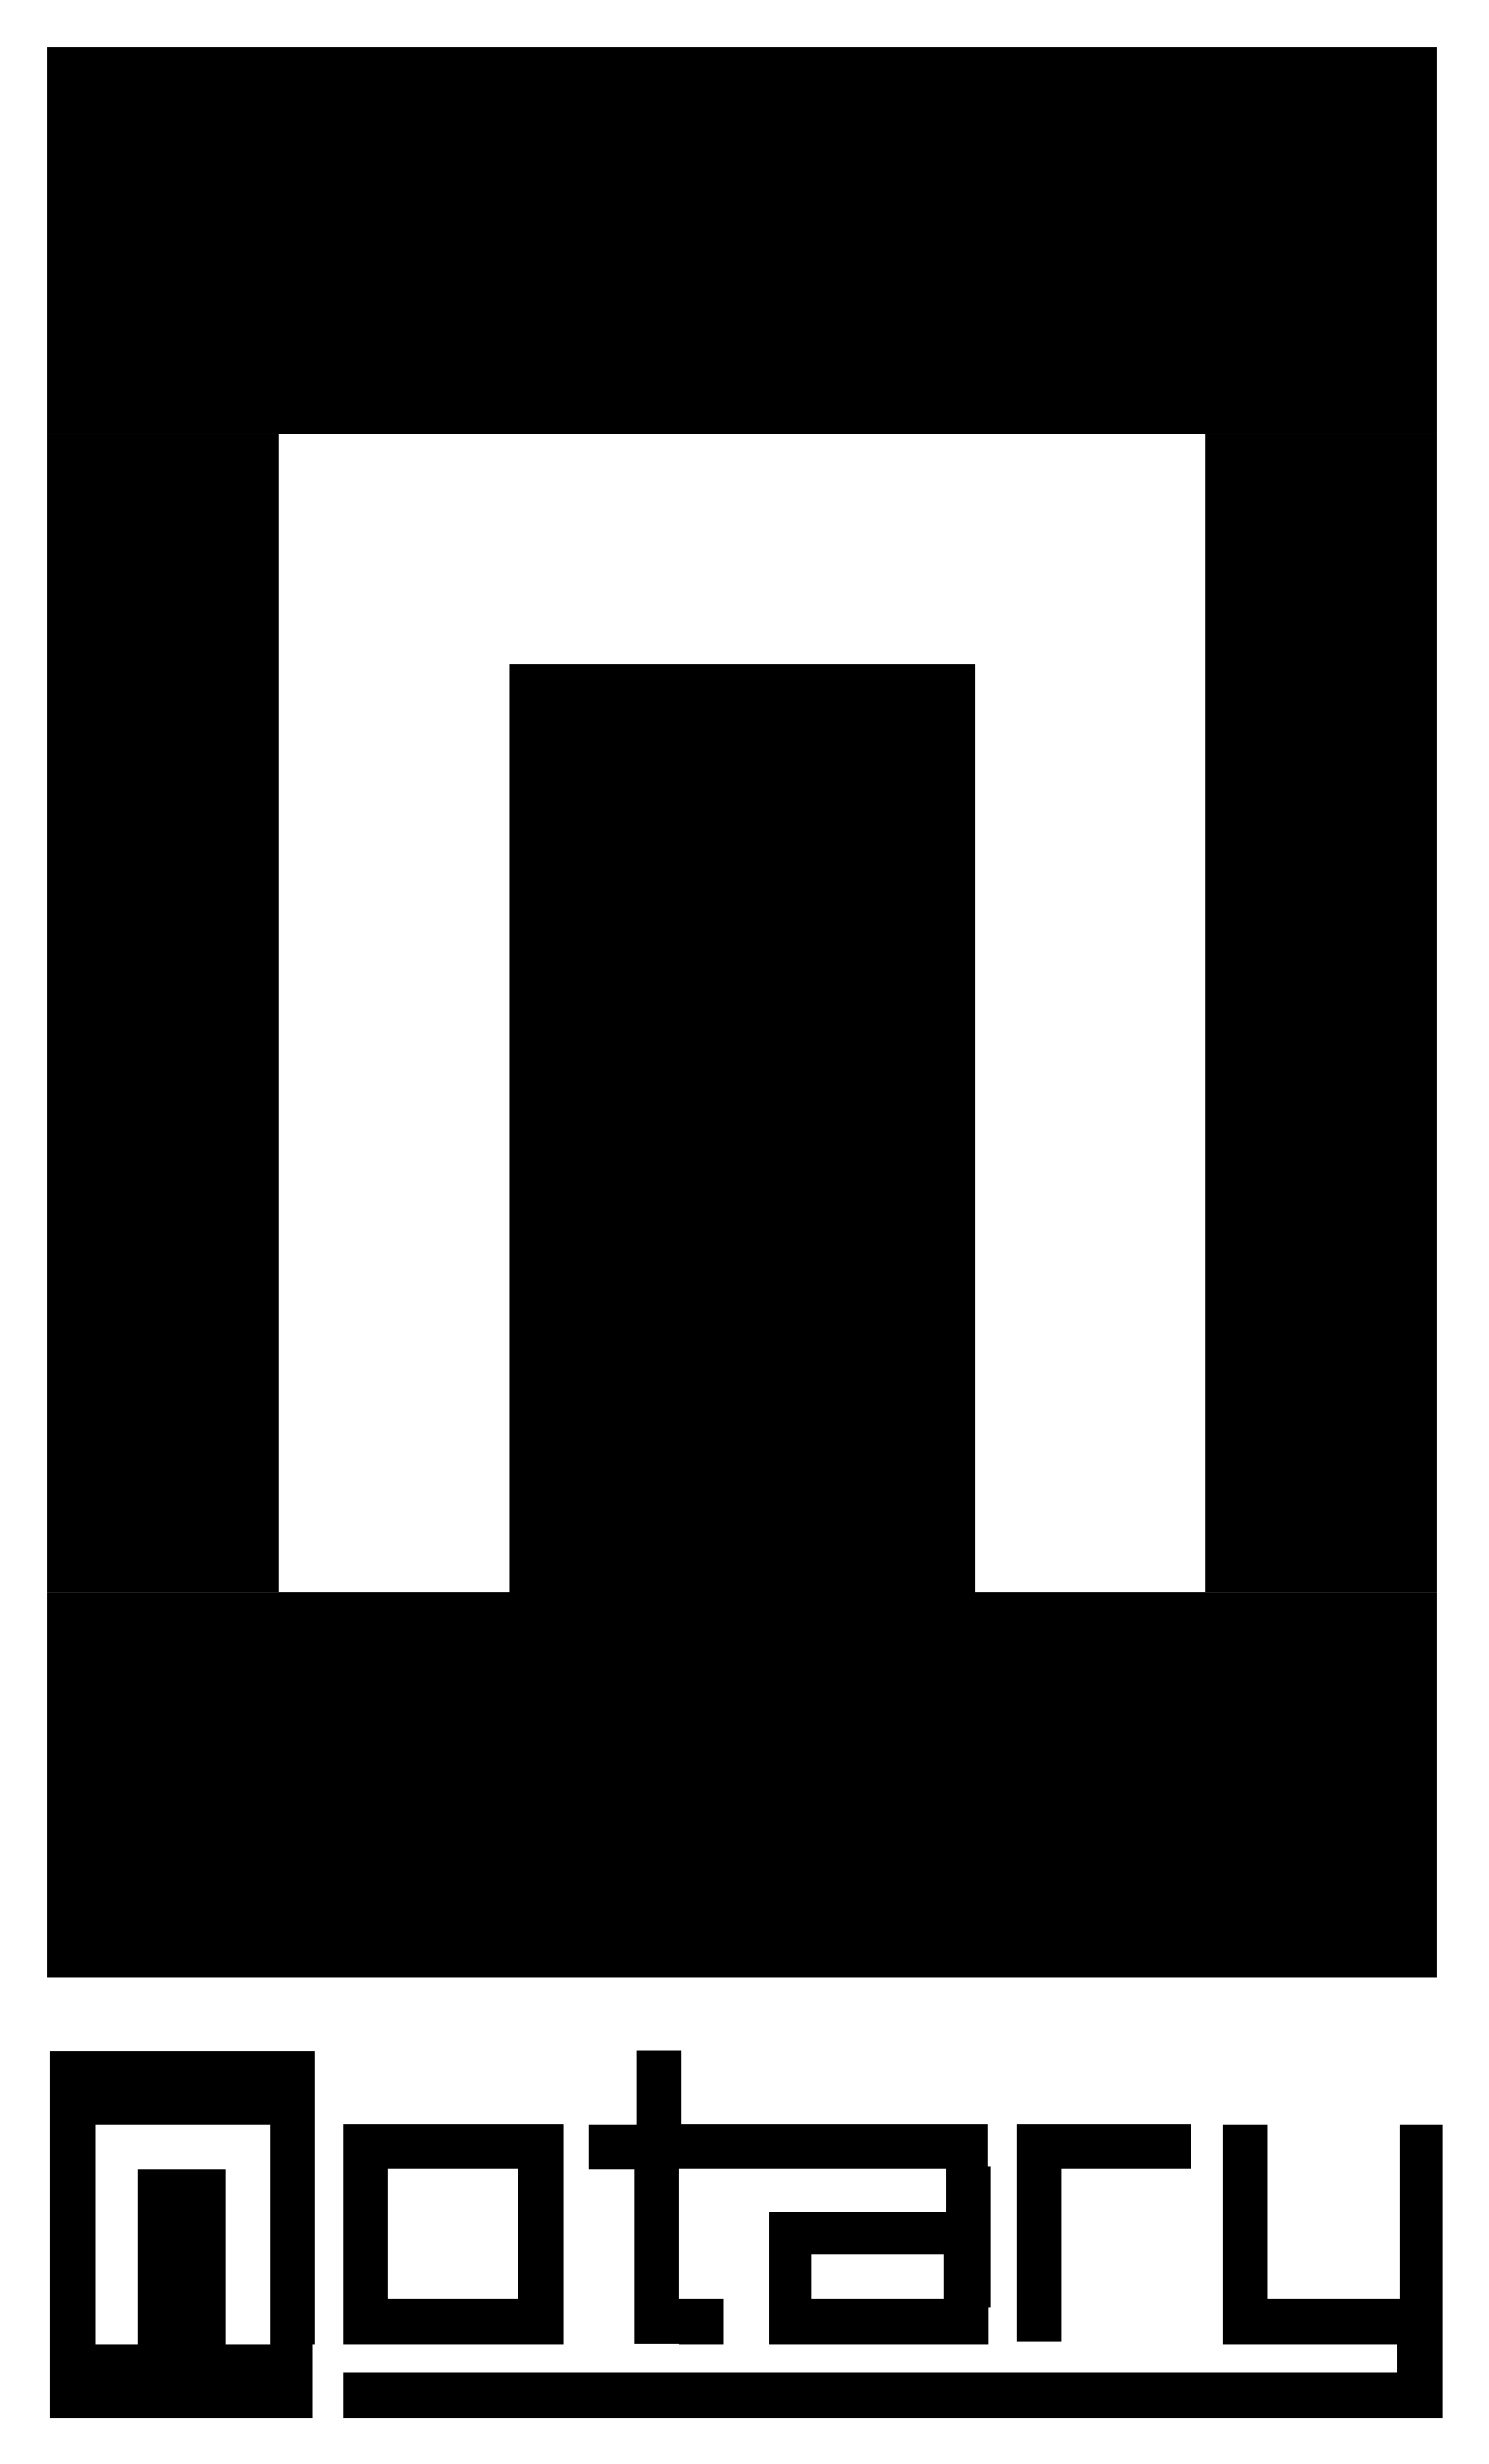
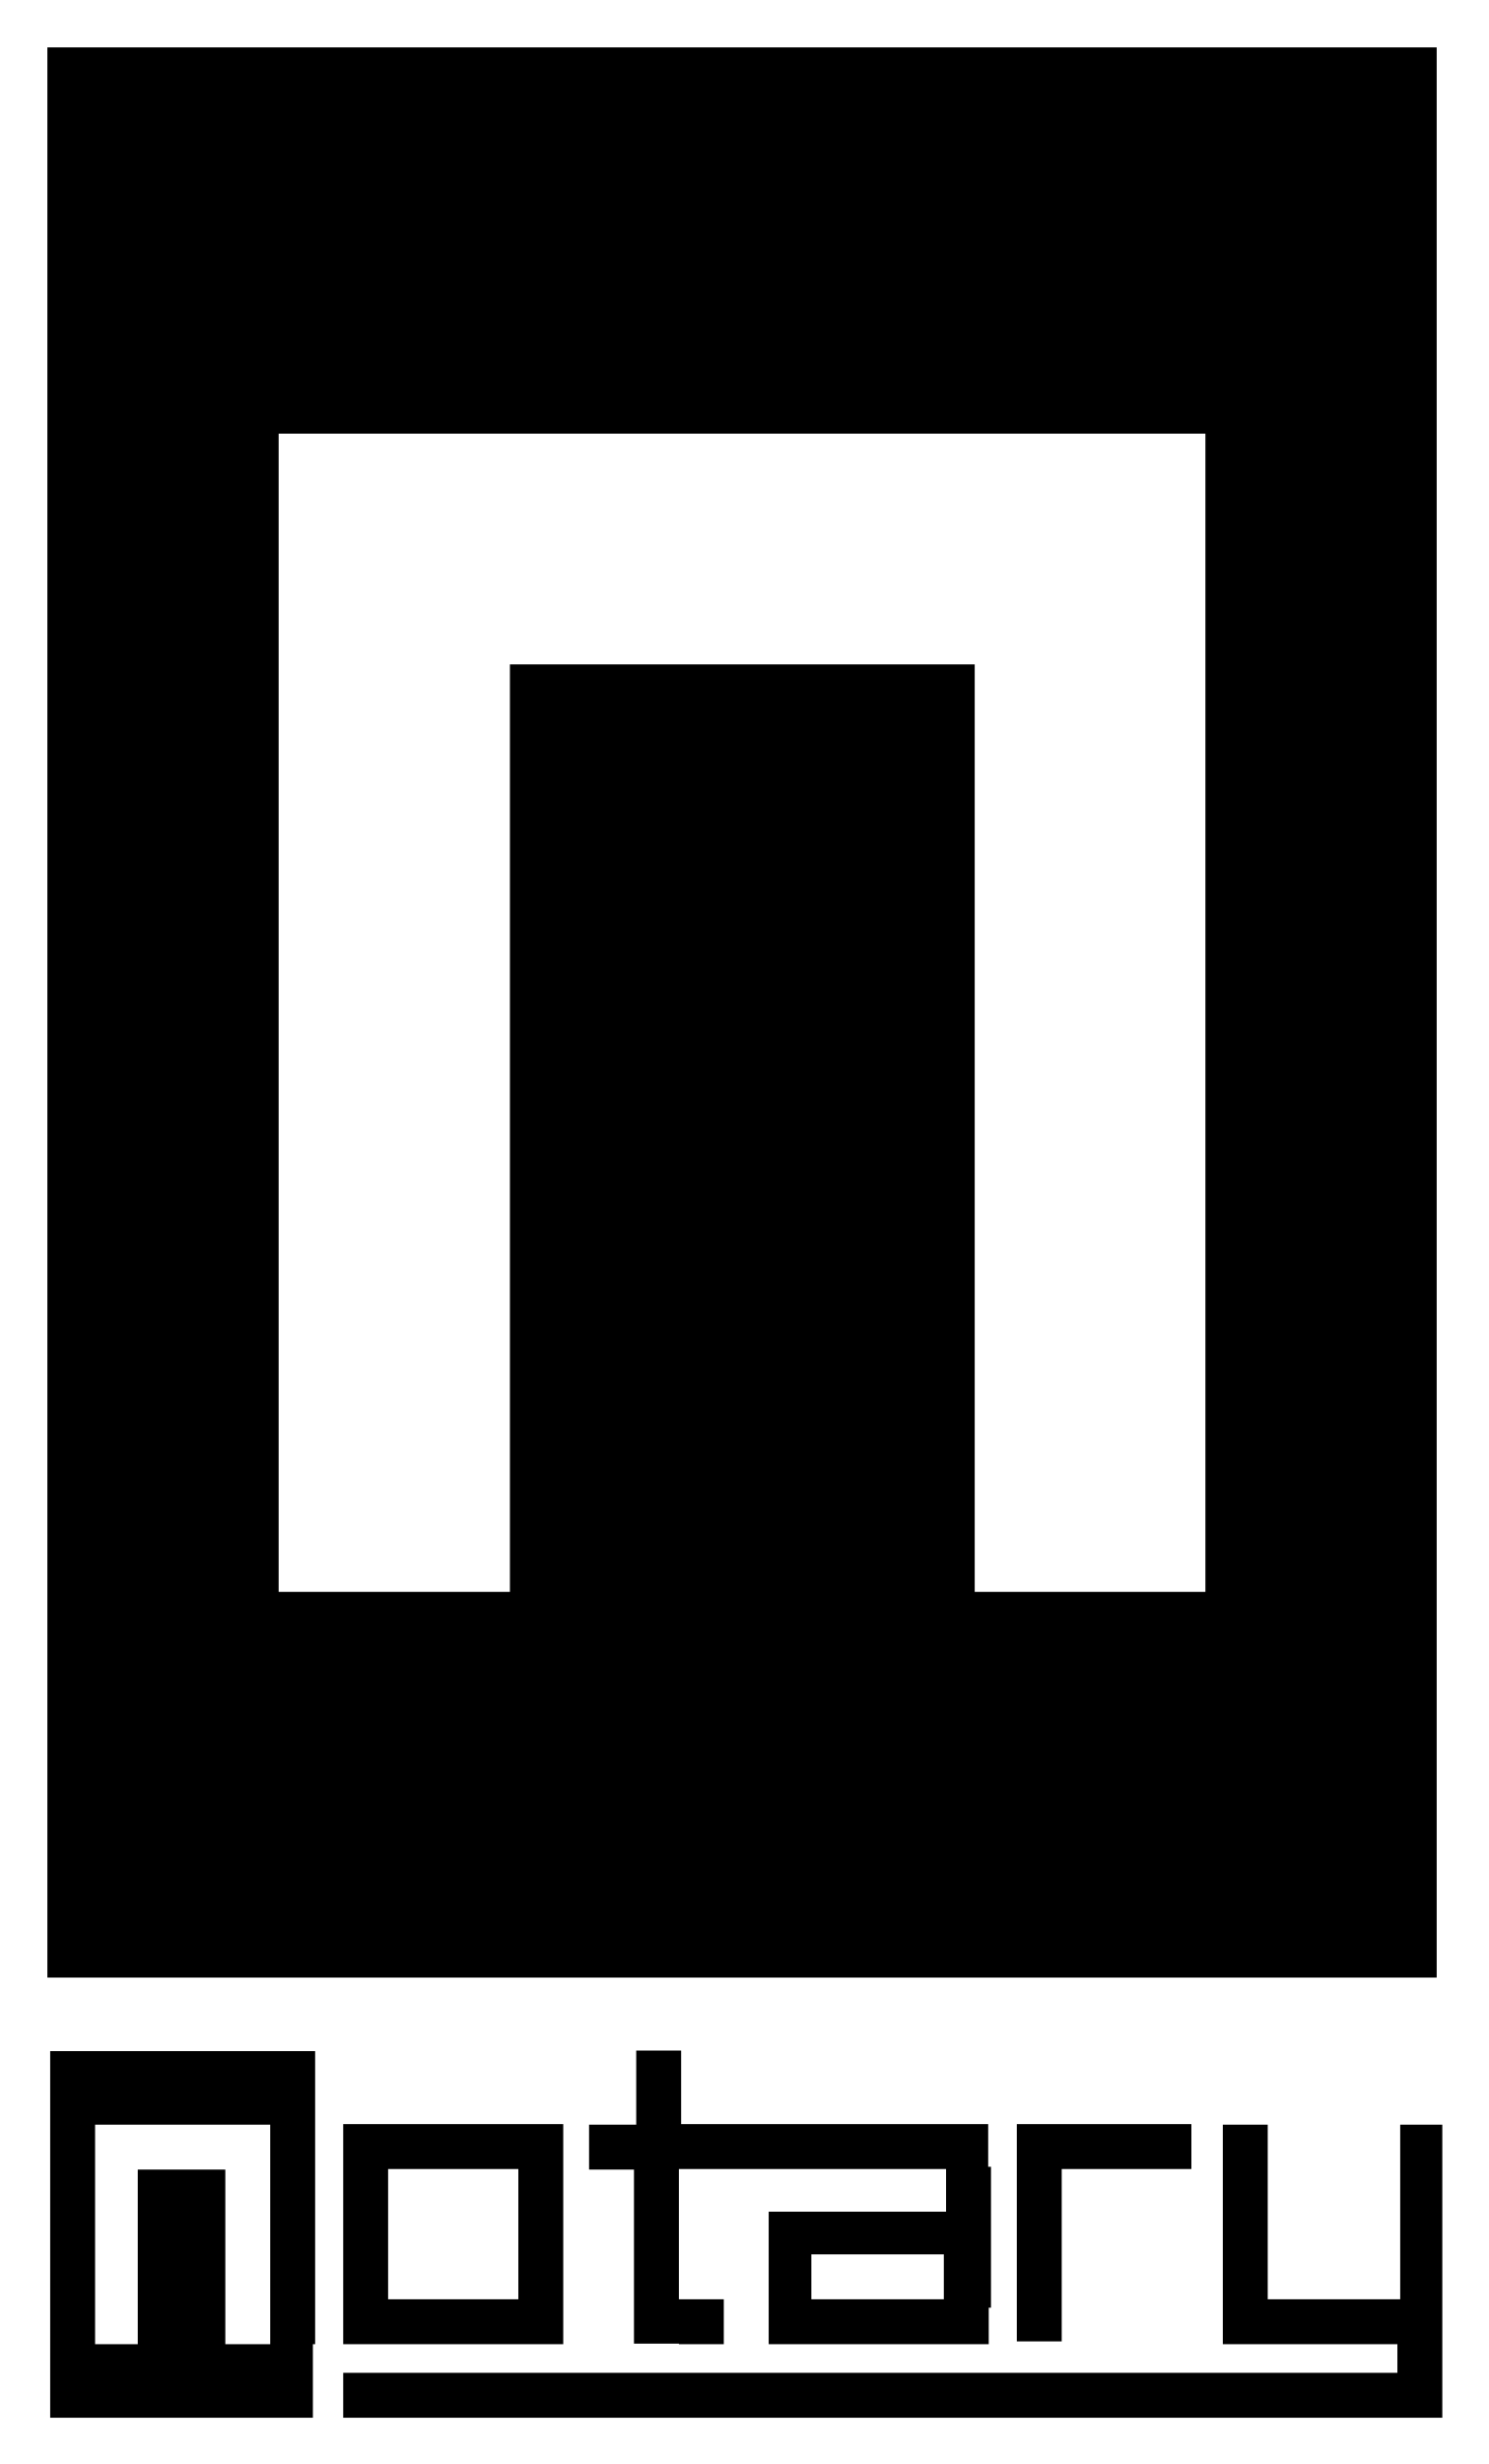
- <svg xmlns="http://www.w3.org/2000/svg" role="img" viewBox="-4.94 -4.44 265.13 438.88">
-   <style>svg {enable-background:new 0 0 255.7 432}</style>
-   <path d="M19.6 413.1V382h15.6v31.1h15.6v13.1H4v-13.1h15.6zm143.6-8v-8h-23.6v8h23.6zm8 1.5v6.5H132v-23.6h31.6v-8h8v25.1h-.4zm72.8 11.5v-5h-31.1V374h8v31.1h23.6V374h7.5v52.2H56.2v-8H244zm-135.6-44.2v-13.1h8v13.1h54.7v8H116V413h-8v-31h-8v-8h8.4zM4 360.9h47.2V374H4v-13.1zm52.2 13h8v39.2h-8v-39.2zm31.2 0h8v39.2h-8v-39.2zm-23.6 31.2h23.6v8H63.8v-8zm0-31.2h23.6v8H63.8v-8zm52.2 31.2h8v8h-8v-8zm60.2-31.2h31.1v8h-31.1v-8zm0 7.6h8v31.1h-8v-31.1zM4 373.9h8v39.2H4v-39.2zm39.2 0h8v39.2h-8v-39.2z" />
-   <path d="M85.9 279.1V113.9h82.8v165.2H251v68.7H3.5v-68.7zM3.5 4H251v68.8H3.5z" />
-   <path d="M3.5 72.8h41.2v206.3H3.5zm206.3 0H251v206.3h-41.2z" />
+ <svg xmlns="http://www.w3.org/2000/svg" id="Layer_1" data-name="Layer 1" viewBox="0 0 265.13 438.88">
+   <path d="M112.94,417.44h8v.1h8v-8h-8v-23.2h47.6v7.6h-31.6v23.6h39.2v-6.5h.4v-25.1h-.5v-7.6h-54.7v-13.1h-8v13.2h-8.4v8h8Zm55.2-7.9h-23.6v-8h23.6Z" />
+   <polygon points="189.14 386.34 212.24 386.34 212.24 378.34 181.14 378.34 181.14 385.94 181.14 386.34 181.14 417.04 189.14 417.04 189.14 386.34" />
+   <polygon points="249.44 378.44 249.44 409.54 225.84 409.54 225.84 378.44 217.84 378.44 217.84 417.54 248.94 417.54 248.94 422.54 248.94 422.64 61.14 422.64 61.14 430.64 256.94 430.64 256.94 378.44 249.44 378.44" />
+   <path d="M8.94,378.34v52.3h46.8v-13.1h.4v-52.2H8.94Zm39.2,39.2h-8v-31.1H24.54v31.1h-7.6v-39.1h31.2Z" />
+   <path d="M69.14,417.54h31.2v-39.2H61.14v39.2h8Zm23.2-31.2v23.2H69.14v-23.2Z" />
+   <path d="M8.44,8.44v343.8h247.5V8.44Zm206.3,275.1h-41.1V118.34H90.84v165.2H49.64V77.24h165.1Z" />
</svg>
